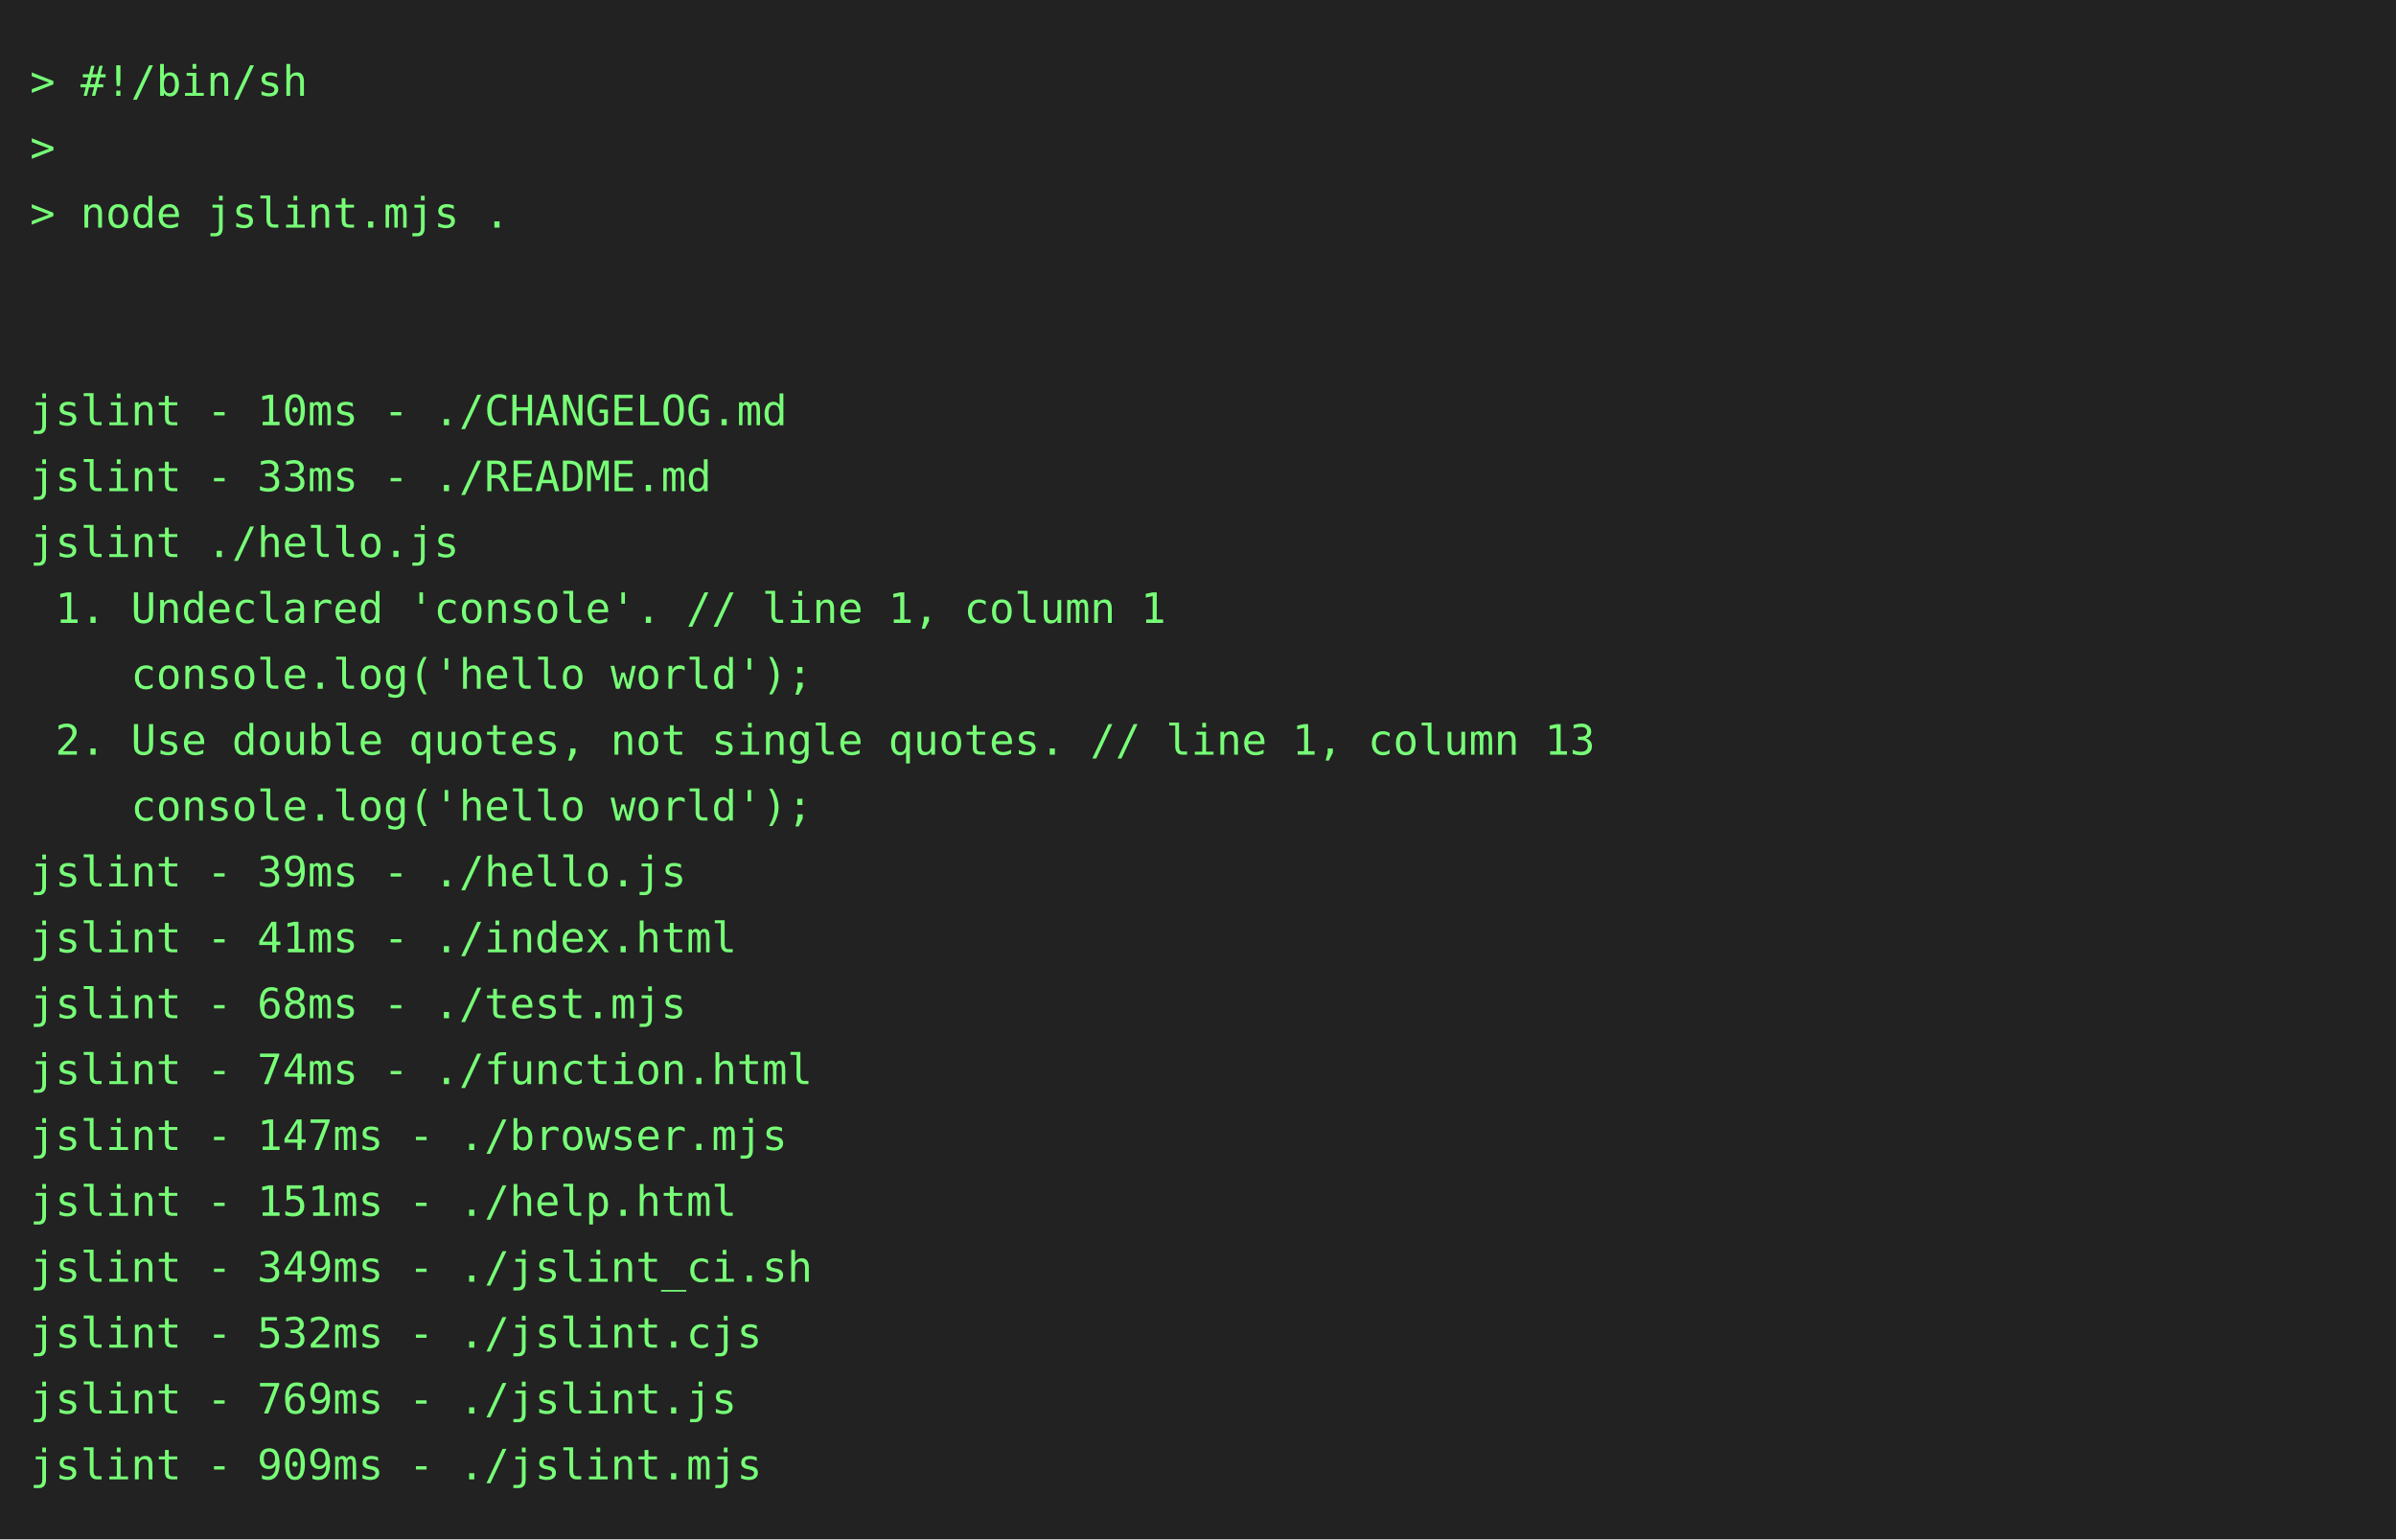
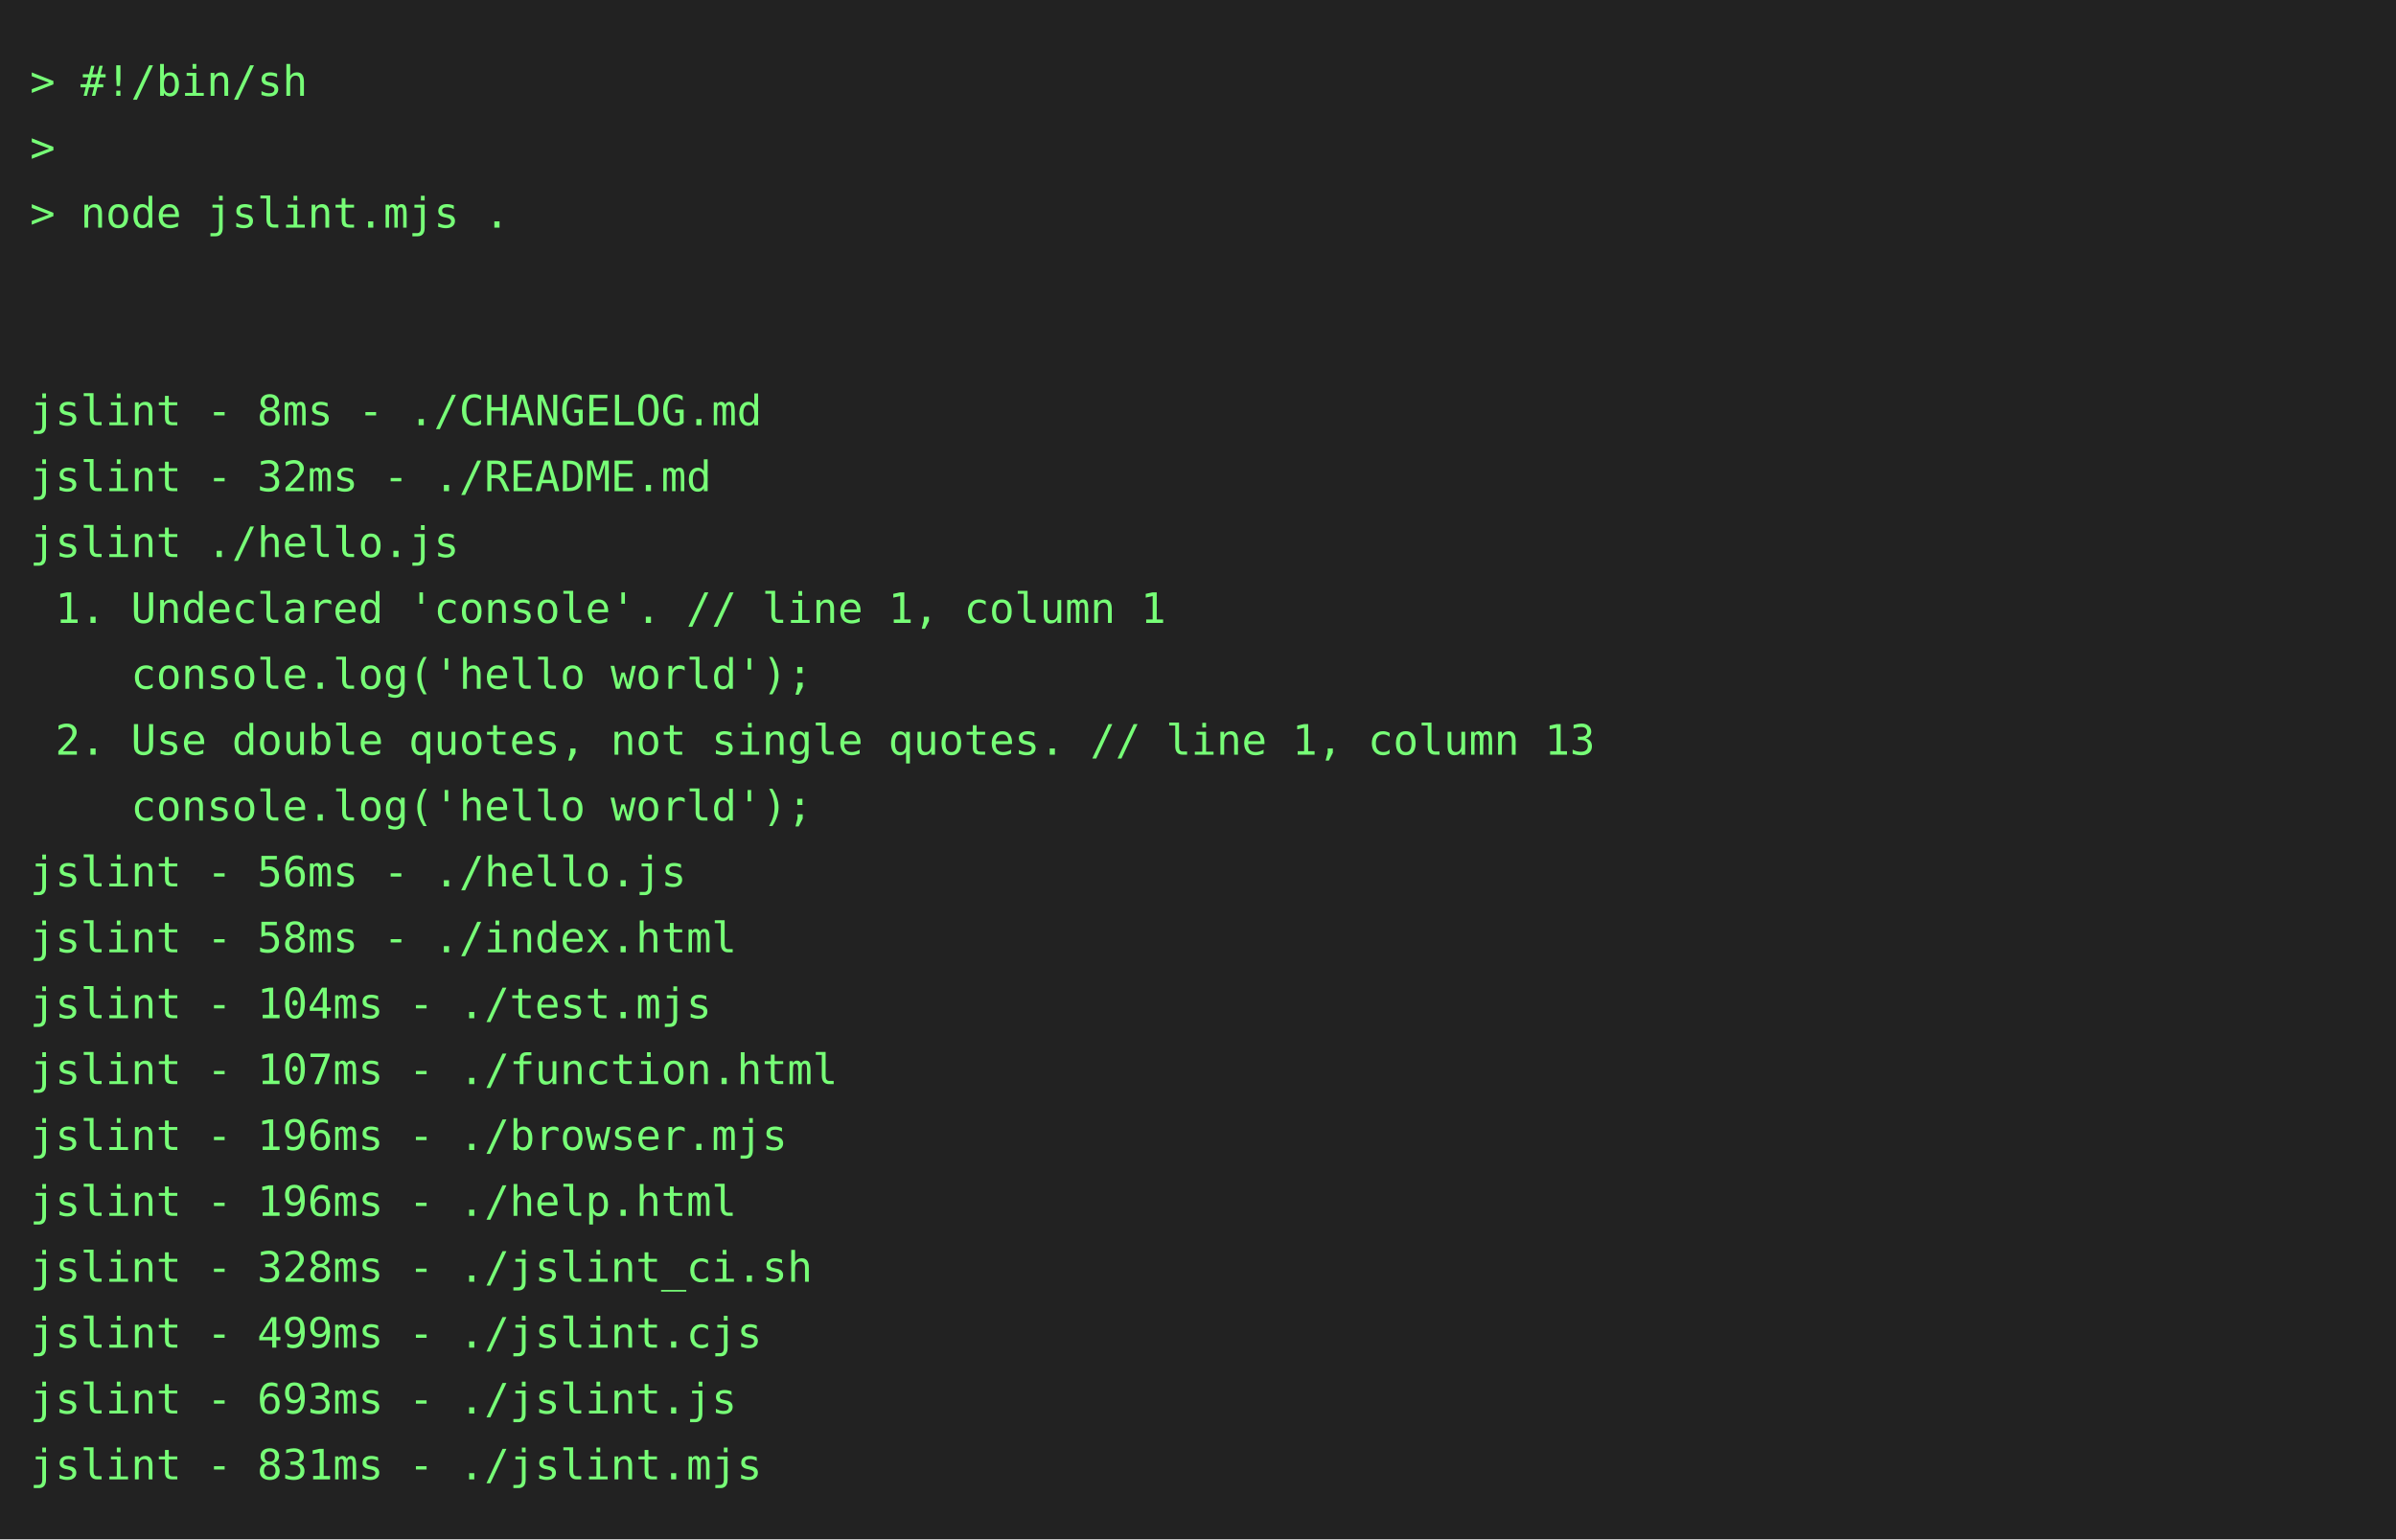
<svg xmlns="http://www.w3.org/2000/svg" height="514" width="800">
  <rect height="514" fill="#222" width="800" />
  <text fill="#7f7" font-family="consolas, menlo, monospace" font-size="14" xml:space="preserve">
    <tspan lengthAdjust="spacingAndGlyphs" textLength="768" x="10" y="32">&gt; #!/bin/sh                                                                                      </tspan>
    <tspan lengthAdjust="spacingAndGlyphs" textLength="768" x="10" y="54">&gt;                                                                                                </tspan>
    <tspan lengthAdjust="spacingAndGlyphs" textLength="768" x="10" y="76">&gt; node jslint.mjs .                                                                              </tspan>
    <tspan lengthAdjust="spacingAndGlyphs" textLength="768" x="10" y="98">                                                                                                 </tspan>
    <tspan lengthAdjust="spacingAndGlyphs" textLength="768" x="10" y="120">                                                                                                 </tspan>
-     <tspan lengthAdjust="spacingAndGlyphs" textLength="768" x="10" y="142">jslint - 10ms - ./CHANGELOG.md                                                                   </tspan>
-     <tspan lengthAdjust="spacingAndGlyphs" textLength="768" x="10" y="164">jslint - 33ms - ./README.md                                                                      </tspan>
+     <tspan lengthAdjust="spacingAndGlyphs" textLength="768" x="10" y="142">jslint - 8ms - ./CHANGELOG.md                                                                    </tspan>
+     <tspan lengthAdjust="spacingAndGlyphs" textLength="768" x="10" y="164">jslint - 32ms - ./README.md                                                                      </tspan>
    <tspan lengthAdjust="spacingAndGlyphs" textLength="768" x="10" y="186">jslint ./hello.js                                                                                </tspan>
    <tspan lengthAdjust="spacingAndGlyphs" textLength="768" x="10" y="208"> 1. Undeclared 'console'. // line 1, column 1                                                    </tspan>
    <tspan lengthAdjust="spacingAndGlyphs" textLength="768" x="10" y="230">    console.log('hello world');                                                                  </tspan>
    <tspan lengthAdjust="spacingAndGlyphs" textLength="768" x="10" y="252"> 2. Use double quotes, not single quotes. // line 1, column 13                                   </tspan>
    <tspan lengthAdjust="spacingAndGlyphs" textLength="768" x="10" y="274">    console.log('hello world');                                                                  </tspan>
-     <tspan lengthAdjust="spacingAndGlyphs" textLength="768" x="10" y="296">jslint - 39ms - ./hello.js                                                                       </tspan>
-     <tspan lengthAdjust="spacingAndGlyphs" textLength="768" x="10" y="318">jslint - 41ms - ./index.html                                                                     </tspan>
-     <tspan lengthAdjust="spacingAndGlyphs" textLength="768" x="10" y="340">jslint - 68ms - ./test.mjs                                                                       </tspan>
-     <tspan lengthAdjust="spacingAndGlyphs" textLength="768" x="10" y="362">jslint - 74ms - ./function.html                                                                  </tspan>
-     <tspan lengthAdjust="spacingAndGlyphs" textLength="768" x="10" y="384">jslint - 147ms - ./browser.mjs                                                                   </tspan>
-     <tspan lengthAdjust="spacingAndGlyphs" textLength="768" x="10" y="406">jslint - 151ms - ./help.html                                                                     </tspan>
-     <tspan lengthAdjust="spacingAndGlyphs" textLength="768" x="10" y="428">jslint - 349ms - ./jslint_ci.sh                                                                  </tspan>
-     <tspan lengthAdjust="spacingAndGlyphs" textLength="768" x="10" y="450">jslint - 532ms - ./jslint.cjs                                                                    </tspan>
-     <tspan lengthAdjust="spacingAndGlyphs" textLength="768" x="10" y="472">jslint - 769ms - ./jslint.js                                                                     </tspan>
-     <tspan lengthAdjust="spacingAndGlyphs" textLength="768" x="10" y="494">jslint - 909ms - ./jslint.mjs                                                                    </tspan>
+     <tspan lengthAdjust="spacingAndGlyphs" textLength="768" x="10" y="296">jslint - 56ms - ./hello.js                                                                       </tspan>
+     <tspan lengthAdjust="spacingAndGlyphs" textLength="768" x="10" y="318">jslint - 58ms - ./index.html                                                                     </tspan>
+     <tspan lengthAdjust="spacingAndGlyphs" textLength="768" x="10" y="340">jslint - 104ms - ./test.mjs                                                                      </tspan>
+     <tspan lengthAdjust="spacingAndGlyphs" textLength="768" x="10" y="362">jslint - 107ms - ./function.html                                                                 </tspan>
+     <tspan lengthAdjust="spacingAndGlyphs" textLength="768" x="10" y="384">jslint - 196ms - ./browser.mjs                                                                   </tspan>
+     <tspan lengthAdjust="spacingAndGlyphs" textLength="768" x="10" y="406">jslint - 196ms - ./help.html                                                                     </tspan>
+     <tspan lengthAdjust="spacingAndGlyphs" textLength="768" x="10" y="428">jslint - 328ms - ./jslint_ci.sh                                                                  </tspan>
+     <tspan lengthAdjust="spacingAndGlyphs" textLength="768" x="10" y="450">jslint - 499ms - ./jslint.cjs                                                                    </tspan>
+     <tspan lengthAdjust="spacingAndGlyphs" textLength="768" x="10" y="472">jslint - 693ms - ./jslint.js                                                                     </tspan>
+     <tspan lengthAdjust="spacingAndGlyphs" textLength="768" x="10" y="494">jslint - 831ms - ./jslint.mjs                                                                    </tspan>
  </text>
</svg>
